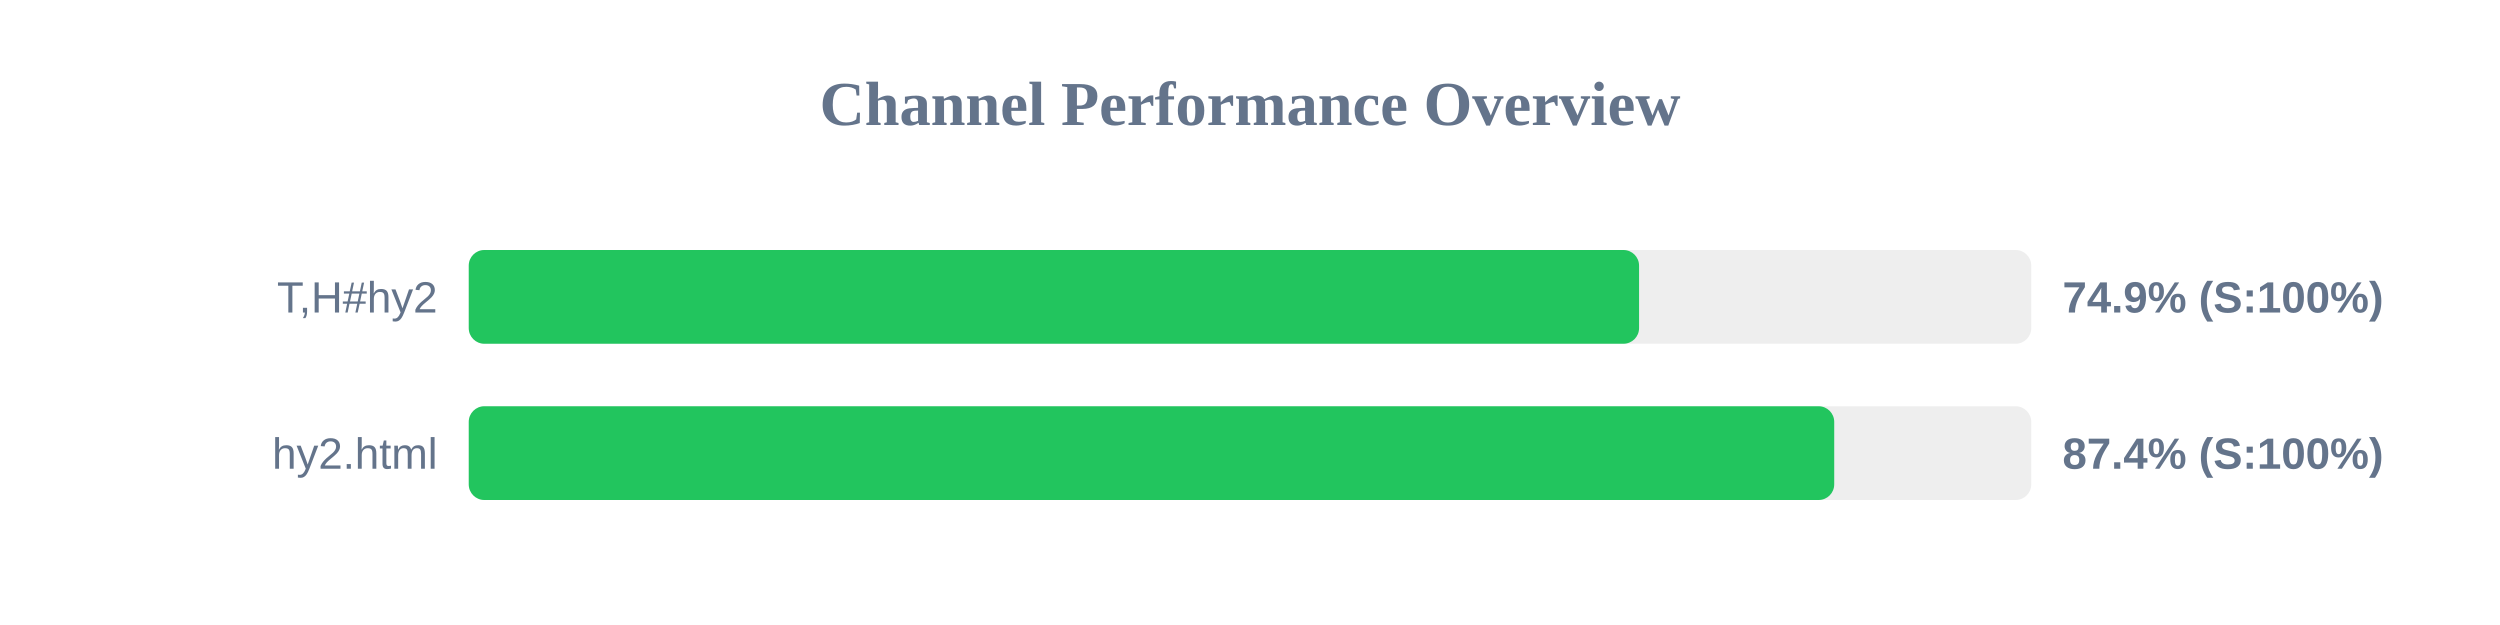
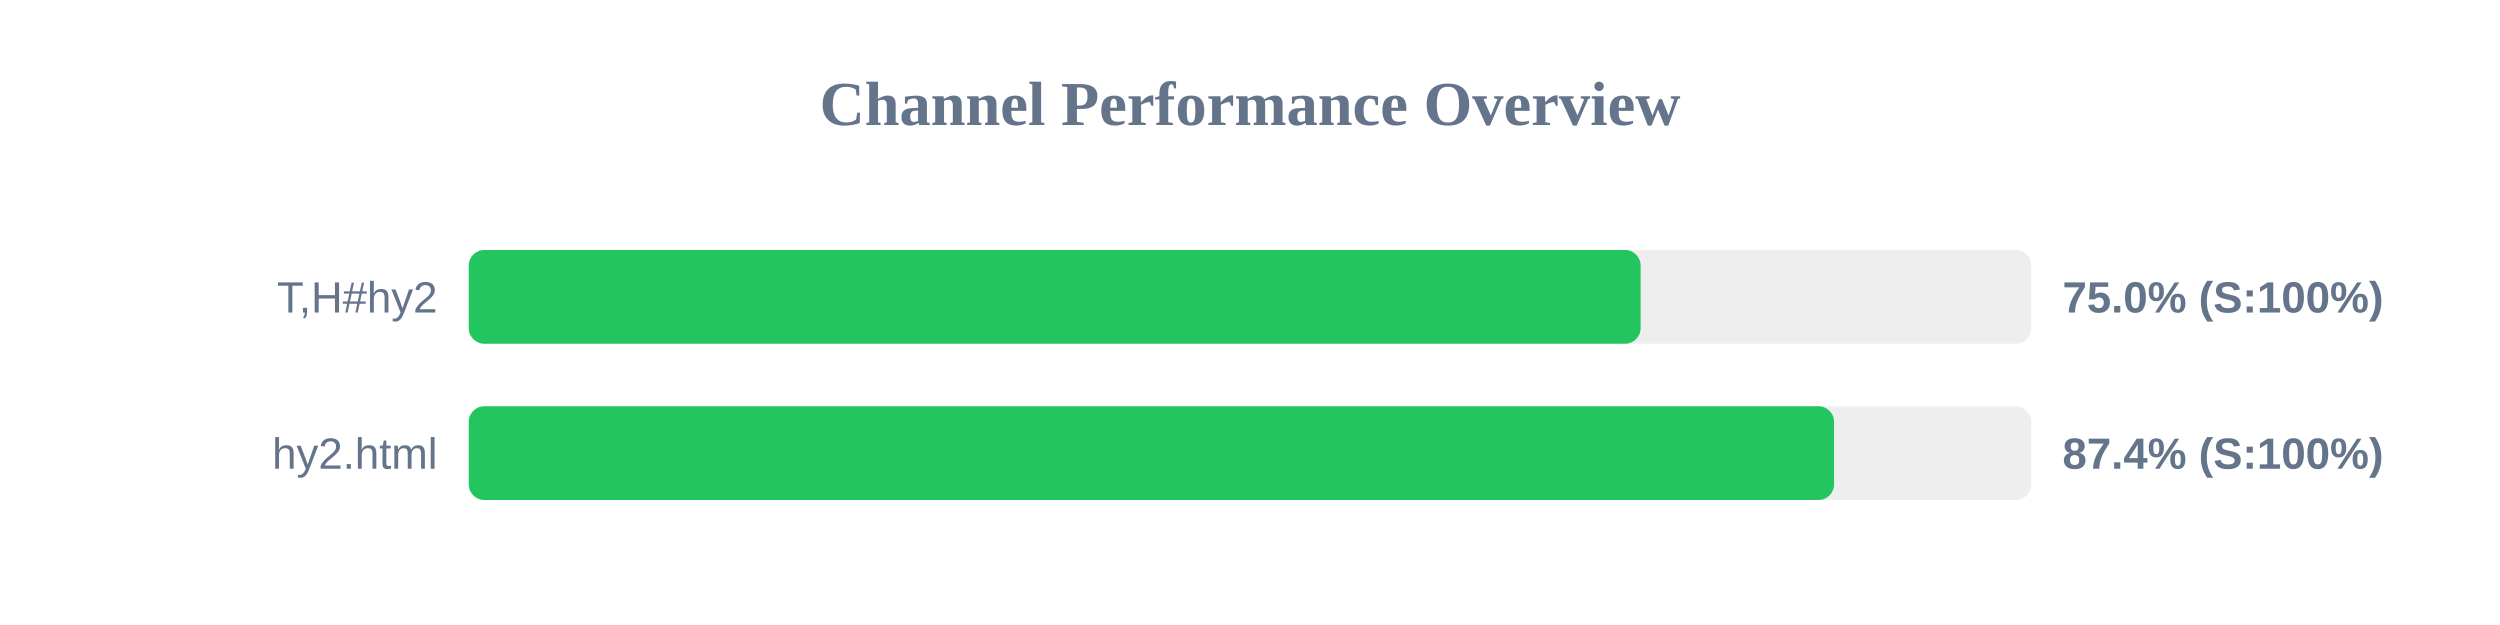
<svg xmlns="http://www.w3.org/2000/svg" width="800" height="200" version="1.1">
  <style>
        .row { font: 14px Arial; fill: #64748b; }
        .score { font: bold 14px Arial; fill: #64748b; }
    </style>
  <text x="400" y="40" text-anchor="middle" font-size="20px" font-weight="bold" fill="#64748b">Channel Performance Overview</text>
  <rect x="150" y="80" width="500" height="30" fill="#eee" rx="5" />
-   <rect x="150" y="80" width="374.5" height="30" fill="#22c55e" rx="5" />
+   <rect x="150" y="80" width="375.0" height="30" fill="#22c55e" rx="5" />
  <text x="140" y="100" text-anchor="end" class="row">T,H#hy2</text>
-   <text x="660" y="100" text-anchor="start" class="score">74.9% (S:100%)</text>
+   <text x="660" y="100" text-anchor="start" class="score">75.0% (S:100%)</text>
  <rect x="150" y="130" width="500" height="30" fill="#eee" rx="5" />
-   <rect x="150" y="130" width="436.95" height="30" fill="#22c55e" rx="5" />
+   <rect x="150" y="130" width="436.9" height="30" fill="#22c55e" rx="5" />
  <text x="140" y="150" text-anchor="end" class="row">hy2.html</text>
  <text x="660" y="150" text-anchor="start" class="score">87.4% (S:100%)</text>
</svg>
